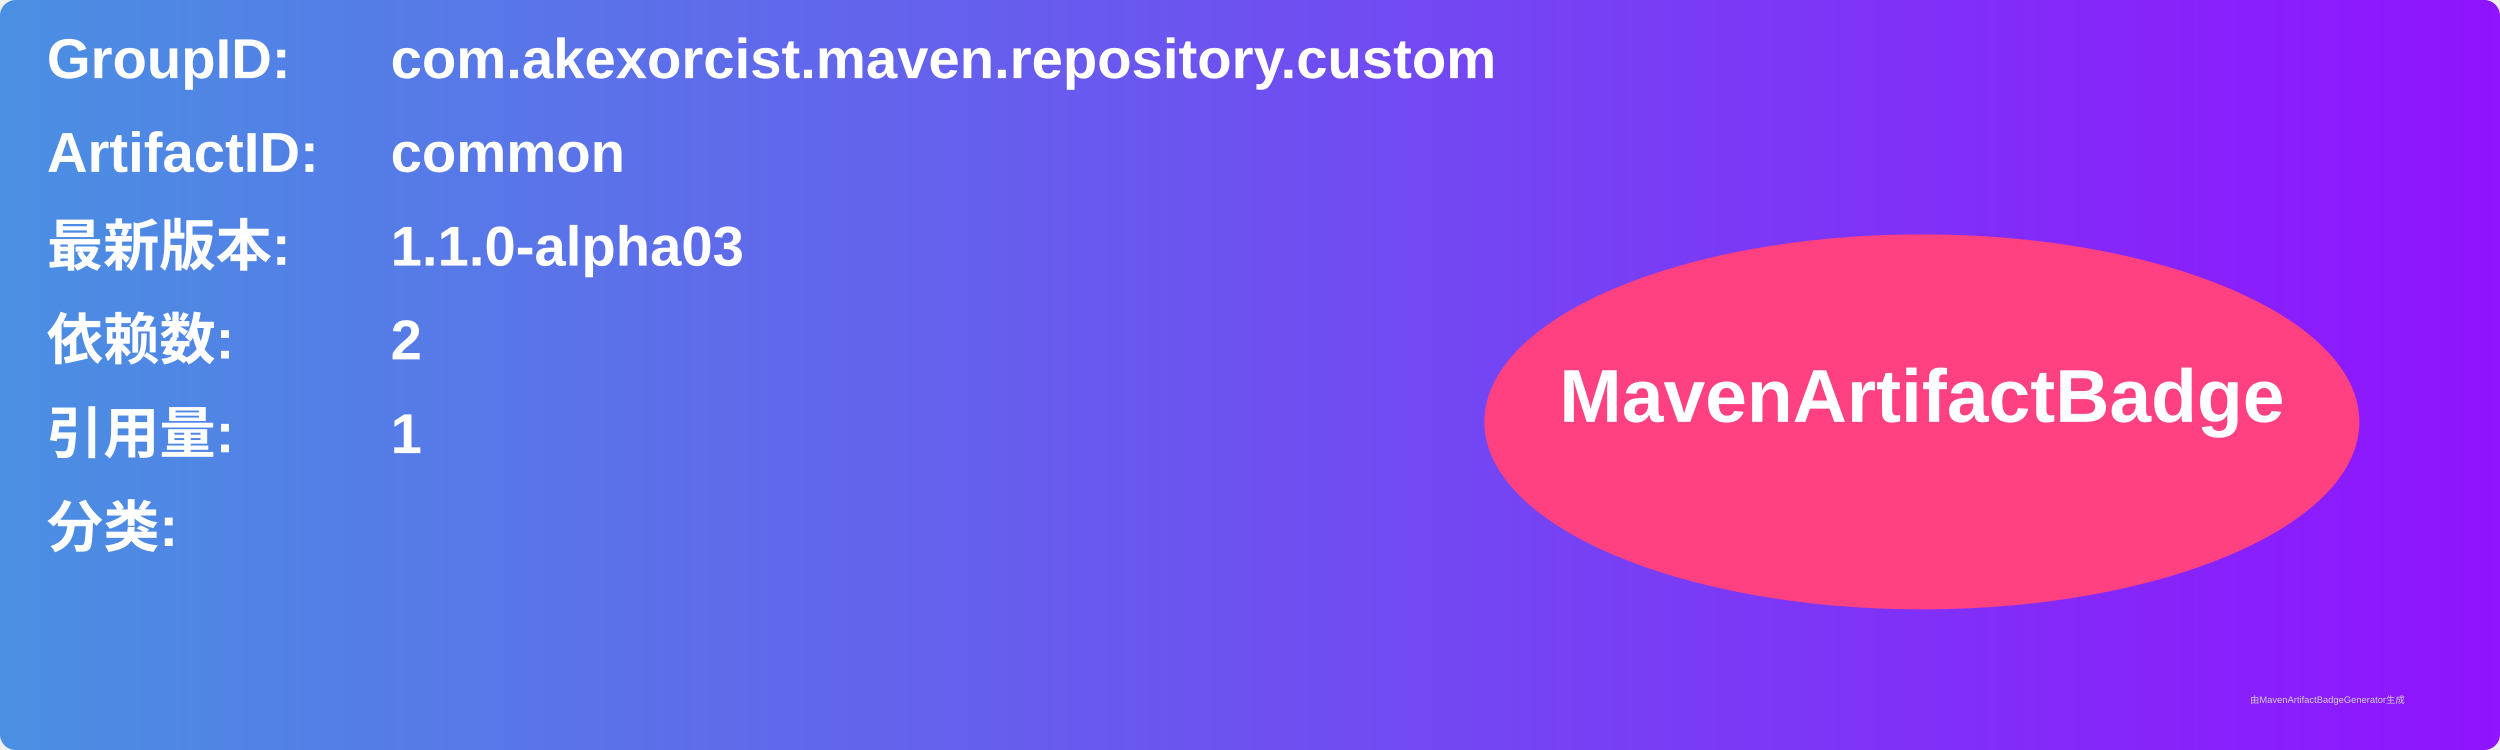
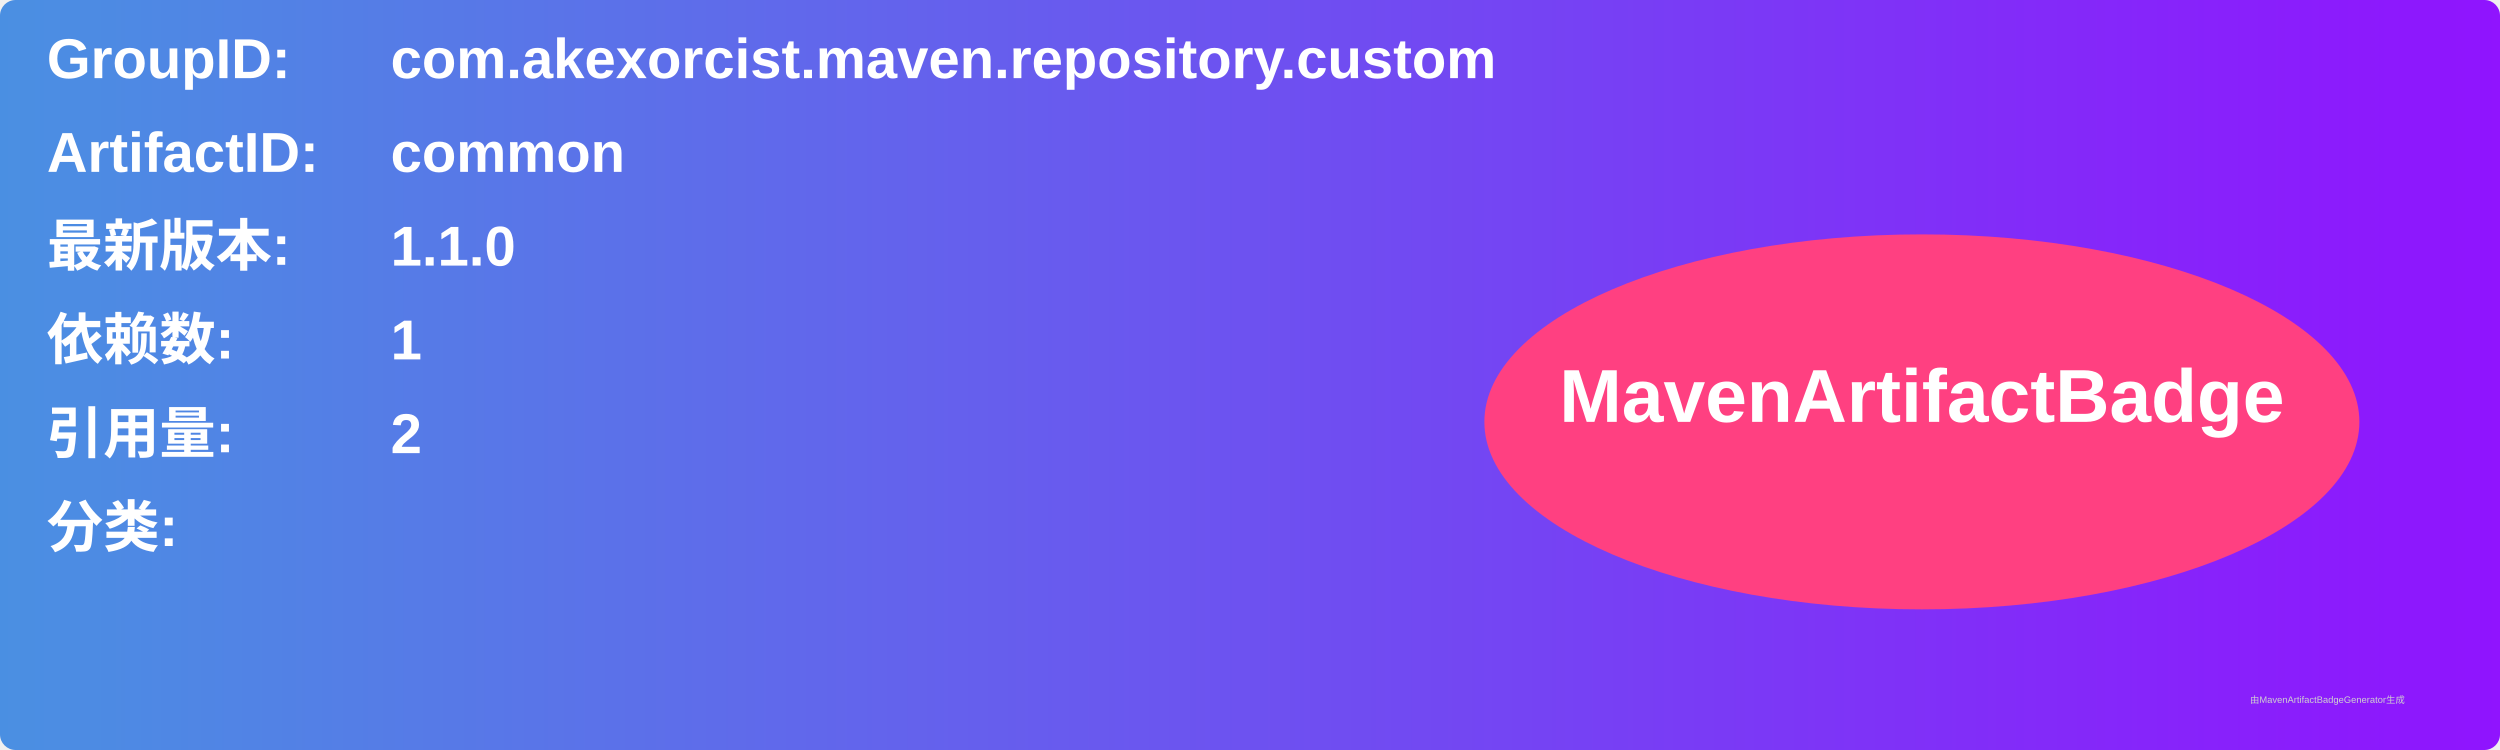
<svg xmlns="http://www.w3.org/2000/svg" width="800" height="240" viewBox="0 0 800 240">
  <linearGradient id="grad" x1="0%" y1="0%" x2="100%" y2="0%">
    <stop offset="0%" stop-color="#4a90e2" />
    <stop offset="100%" stop-color="#9013fe" />
  </linearGradient>
  <rect width="100%" height="100%" rx="5" ry="5" fill="url(#grad)" />
  <g transform="translate(15, 15)">
    <text x="0" y="10" font-family="Arial" font-size="18" fill="white" font-weight="bold" width="260">GroupID:</text>
    <text x="110" y="10" font-family="Arial" font-size="18" fill="white" font-weight="bold" width="460">com.akexorcist.maven.repository.custom</text>
    <text x="0" y="40" font-family="Arial" font-size="18" fill="white" font-weight="bold" width="260">ArtifactID:</text>
    <text x="110" y="40" font-family="Arial" font-size="18" fill="white" font-weight="bold" width="460">common</text>
    <text x="0" y="70" font-family="Arial" font-size="18" fill="white" font-weight="bold">最新版本:</text>
    <text x="110" y="70" font-family="Arial" font-size="18" fill="white" font-weight="bold">
-       <tspan font-weight="bold">1.1.0-alpha03</tspan>
+       <tspan font-weight="bold">1.1.0</tspan>
    </text>
    <text x="0" y="100" font-family="Arial" font-size="18" fill="white" font-weight="bold">依赖数: </text>
    <text x="110" y="100" font-family="Arial" font-size="18" fill="white">
-       <tspan font-weight="bold">2</tspan>
+       <tspan font-weight="bold">1</tspan>
    </text>
    <text x="0" y="130" font-family="Arial" font-size="18" fill="white" font-weight="bold">引用量: </text>
    <text x="110" y="130" font-family="Arial" font-size="18" fill="white">
-       <tspan font-weight="bold">1</tspan>
+       <tspan font-weight="bold">2</tspan>
    </text>
    <text x="0" y="160" font-family="Arial" font-size="18" fill="white" font-weight="bold">分类:</text>
    <text x="10" y="190" font-family="Arial" font-size="10" fill="white">
      <tspan font-weight="bold" />
    </text>
    <ellipse cx="600" cy="120" rx="140" ry="60" fill="#ff4081" />
    <text x="600" y="120" text-anchor="middle" font-family="Arial" font-size="24" fill="white" font-weight="bold">MavenArtifactBadge</text>
  </g>
  <text x="720" y="225" font-family="Arial" font-size="3" fill="#d0d0d0">由MavenArtifactBadgeGenerator生成</text>
</svg>
